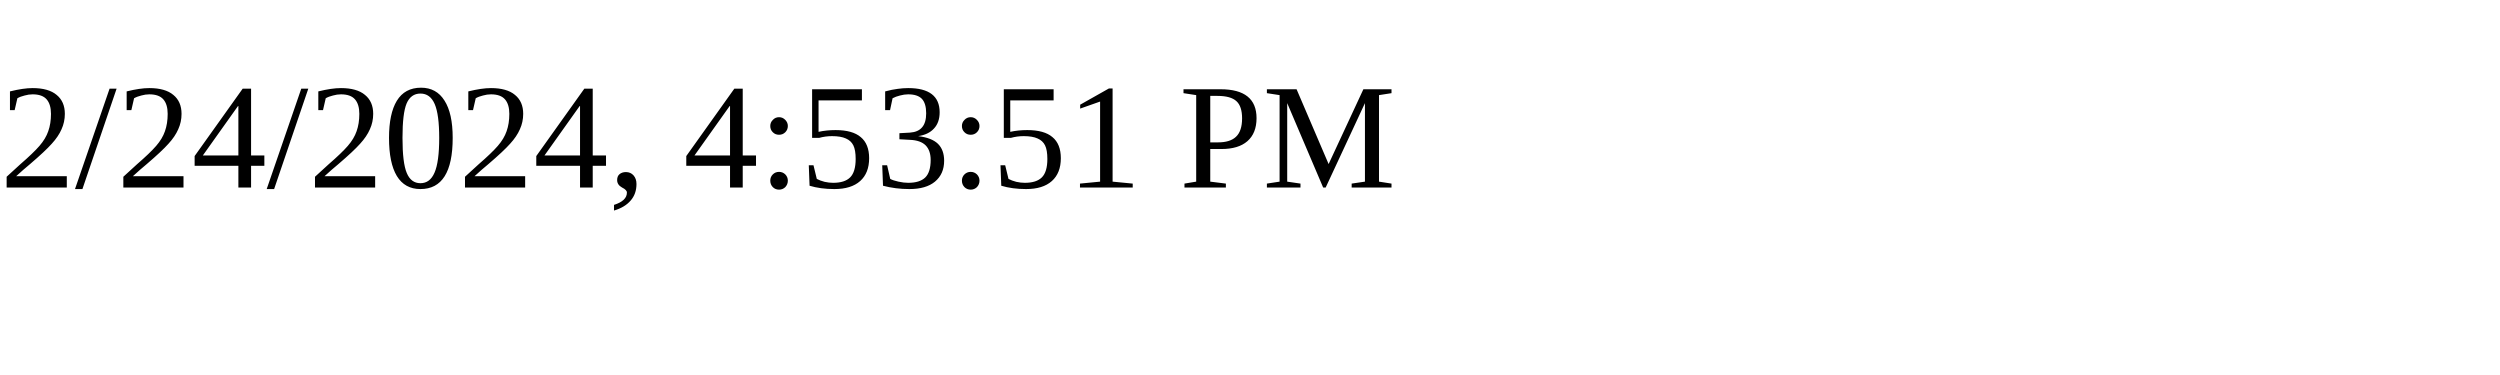
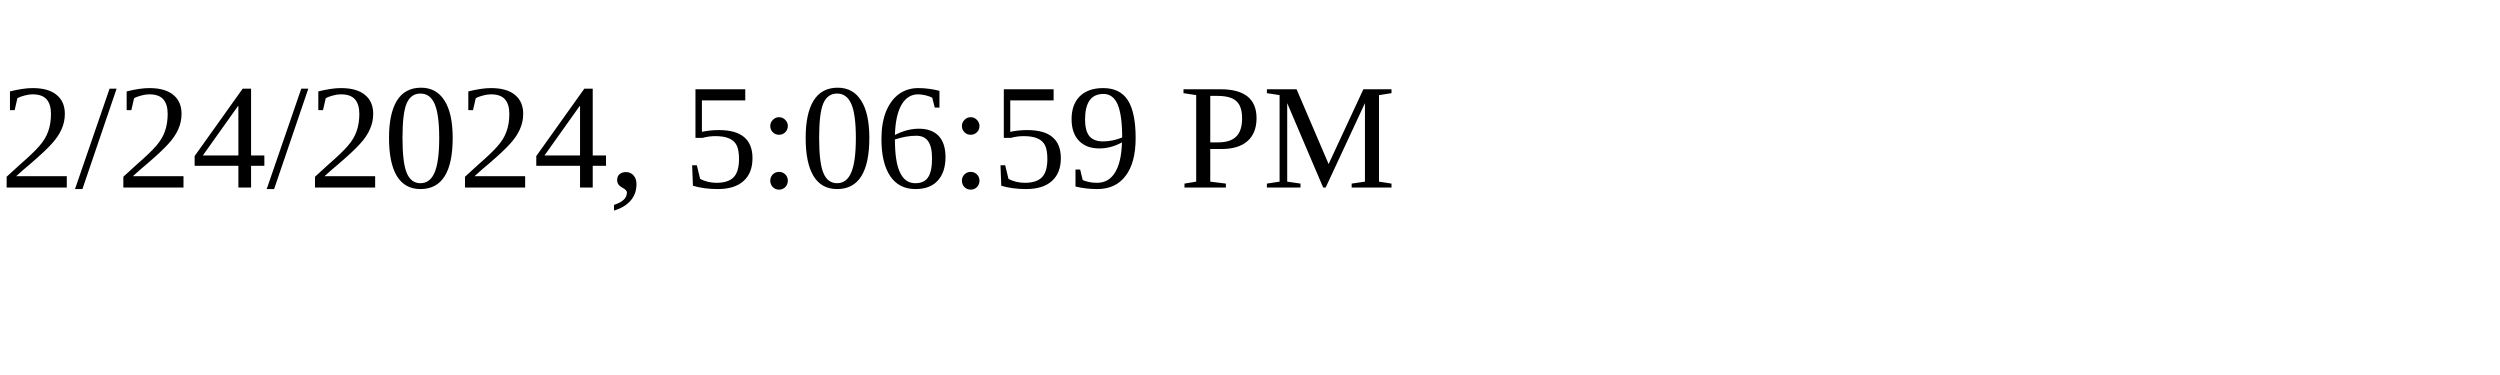
<svg xmlns="http://www.w3.org/2000/svg" height="30" width="200">
-   <text x="0" y="15">2/24/2024, 4:53:51 PM</text>
+   <text x="0" y="15">2/24/2024, 5:06:59 PM</text>
</svg>
